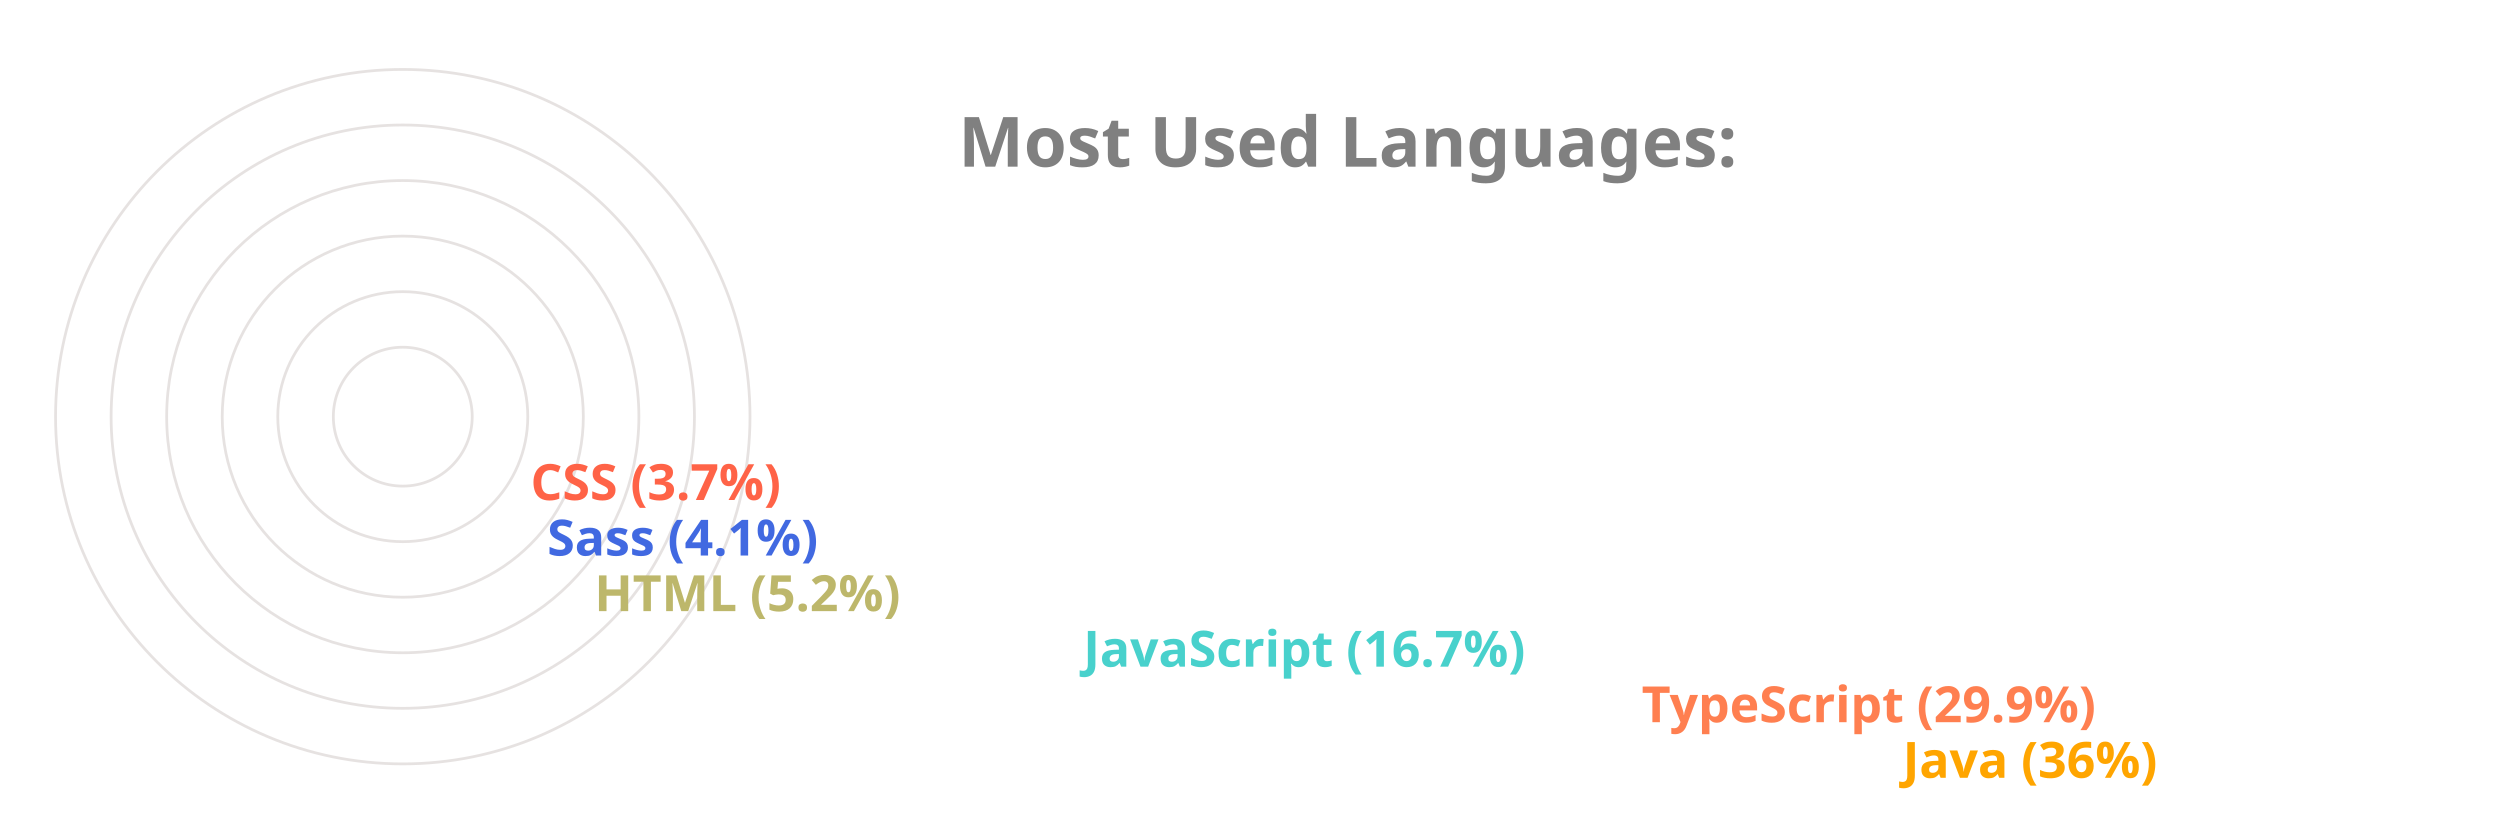
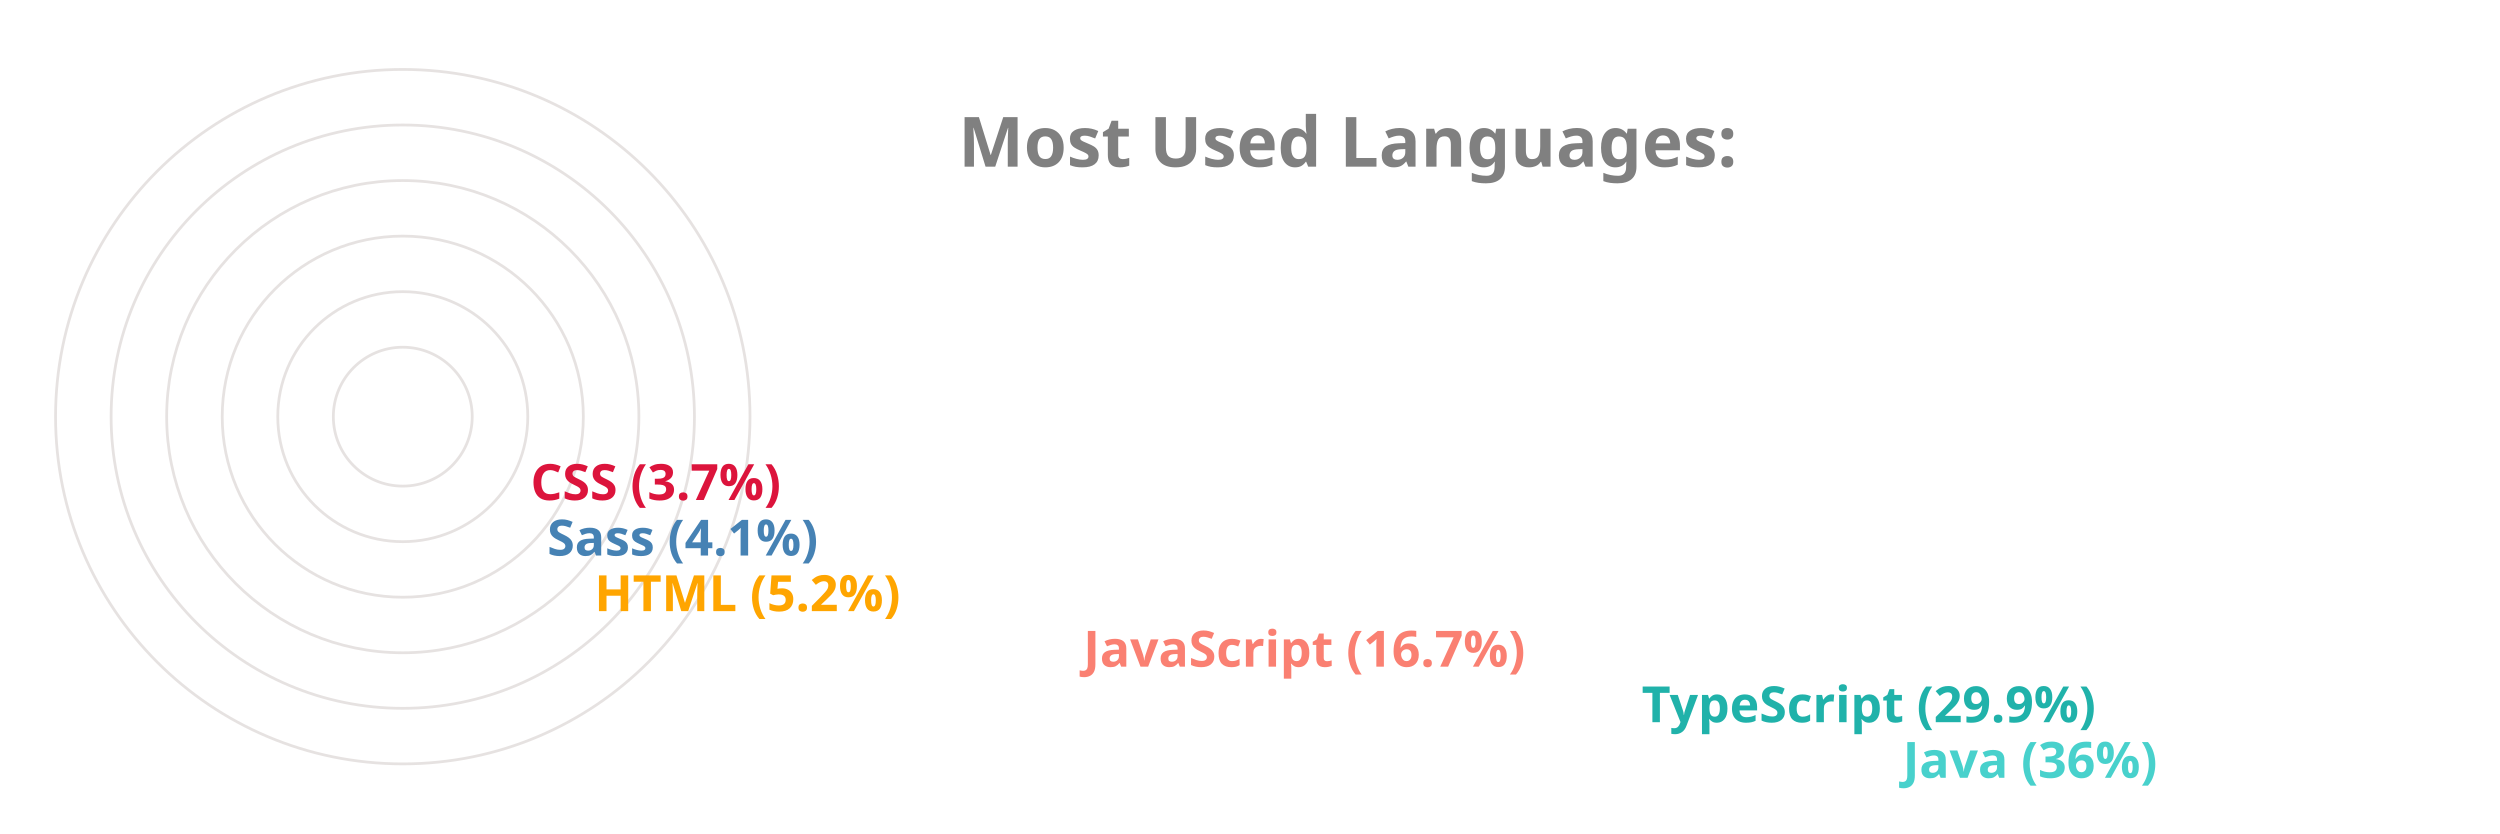
<svg xmlns="http://www.w3.org/2000/svg" viewBox="0 0 650 300" height="200px" width="600px">
  <style>
		.label {
			font: bold 25px sans-serif;
			color: #404040;
			-webkit-text-stroke: 1px white;
	  	}
		.name {
			font: bold 18px sans-serif;
			color: #404040;
	  	}

		.line {
			stroke-dasharray: 1000;
			stroke-dashoffset: 1000;
			animation: dash 3.5s ease-in-out forwards;	
			animation-iteration-count: infinite;
			animation-direction: alternate-reverse;
		}

		.path {
			stroke-dasharray: 1000;
			stroke-dashoffset: 1000;
			animation: dash 3.5s ease-in-out forwards;	
			animation-iteration-count: infinite;
			animation-direction: alternate-reverse;
		}
		  
		@keyframes dash {
			to {
				stroke-dashoffset: 0;
			}
		}

	</style>
  <g stroke="#E6E2E1" fill="none" stroke-width="1">
    <circle cx="20" cy="150" r="125" />
    <circle cx="20" cy="150" r="105" />
    <circle cx="20" cy="150" r="85" />
    <circle cx="20" cy="150" r="65" />
    <circle cx="20" cy="150" r="45" />
    <circle cx="20" cy="150" r="25" />
  </g>
  <g fill="none" stroke-width="20" class="line">
-     <line x2="550" y2="275" x1="20" y1="275" stroke="Orange" />
-     <line x2="456" y2="255" x1="20" y1="255" stroke="Coral" />
-     <line x2="255" y2="235" x1="20" y1="235" stroke="MediumTurquoise" />
-     <line x2="79" y2="215" x1="20" y1="215" stroke="DarkKhaki" />
-     <line x2="62" y2="195" x1="20" y1="195" stroke="RoyalBlue" />
-     <line x2="56" y2="175" x1="20" y1="175" stroke="Tomato" />
+     <line x2="550" y2="275" x1="20" y1="275" stroke="MediumTurquoise" />
+     <line x2="456" y2="255" x1="20" y1="255" stroke="LightSeaGreen" />
+     <line x2="255" y2="235" x1="20" y1="235" stroke="Salmon" />
+     <line x2="79" y2="215" x1="20" y1="215" stroke="Orange" />
+     <line x2="62" y2="195" x1="20" y1="195" stroke="SteelBlue" />
+     <line x2="56" y2="175" x1="20" y1="175" stroke="Crimson" />
  </g>
  <g fill="none" stroke-width="20" stroke-linecap="round" class="path">
-     <path d="M 20 275 A 125 125 45 0 1 -81 76" stroke="Orange" />
-     <path d="M 20 255 A 105 105 45 0 1 -70 97" stroke="Coral" />
-     <path d="M 20 235 A 85 85 45 0 1 -61 125" stroke="MediumTurquoise" />
-     <path d="M 20 215 A 65 65 45 0 1 -44 144" stroke="DarkKhaki" />
-     <path d="M 20 195 A 45 45 45 0 1 -24 146" stroke="RoyalBlue" />
-     <path d="M 20 175 A 25 25 45 0 1 -4 148" stroke="Tomato" />
+     <path d="M 20 275 A 125 125 45 0 1 -81 76" stroke="MediumTurquoise" />
+     <path d="M 20 255 A 105 105 45 0 1 -70 97" stroke="LightSeaGreen" />
+     <path d="M 20 235 A 85 85 45 0 1 -61 125" stroke="Salmon" />
+     <path d="M 20 215 A 65 65 45 0 1 -44 144" stroke="Orange" />
+     <path d="M 20 195 A 45 45 45 0 1 -24 146" stroke="SteelBlue" />
+     <path d="M 20 175 A 25 25 45 0 1 -4 148" stroke="Crimson" />
  </g>
  <g class="name">
-     <text x="560" y="280" fill="Orange">Java (36%)</text>
-     <text x="466" y="260" fill="Coral">TypeScript (29.9%)</text>
-     <text x="265" y="240" fill="MediumTurquoise">JavaScript (16.7%)</text>
-     <text x="89" y="220" fill="DarkKhaki">HTML (5.2%)</text>
-     <text x="72" y="200" fill="RoyalBlue">Sass (4.1%)</text>
-     <text x="66" y="180" fill="Tomato">CSS (3.7%)</text>
+     <text x="560" y="280" fill="MediumTurquoise">Java (36%)</text>
+     <text x="466" y="260" fill="LightSeaGreen">TypeScript (29.9%)</text>
+     <text x="265" y="240" fill="Salmon">JavaScript (16.7%)</text>
+     <text x="89" y="220" fill="Orange">HTML (5.2%)</text>
+     <text x="72" y="200" fill="SteelBlue">Sass (4.1%)</text>
+     <text x="66" y="180" fill="Crimson">CSS (3.7%)</text>
  </g>
  <g class="label">
    <text x="220" y="60" fill="grey">Most Used Languages:</text>
  </g>
</svg>
